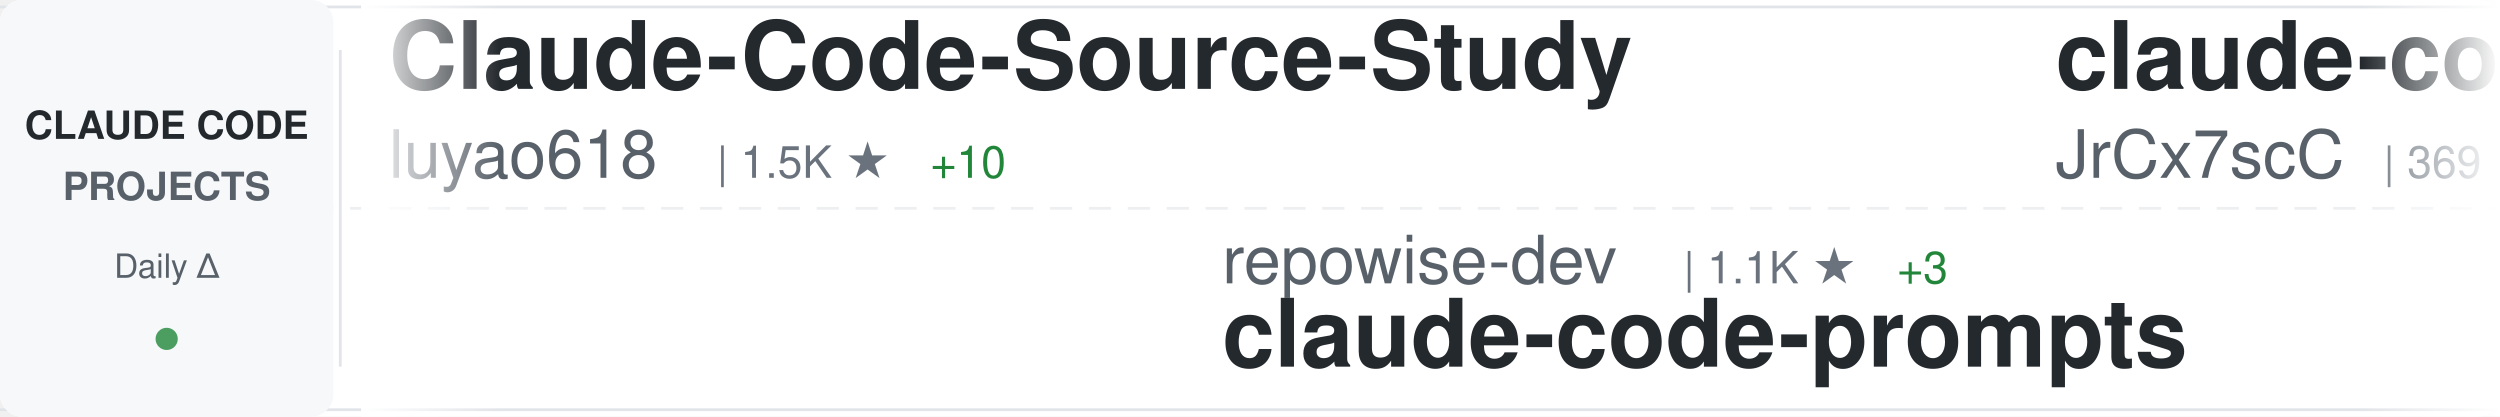
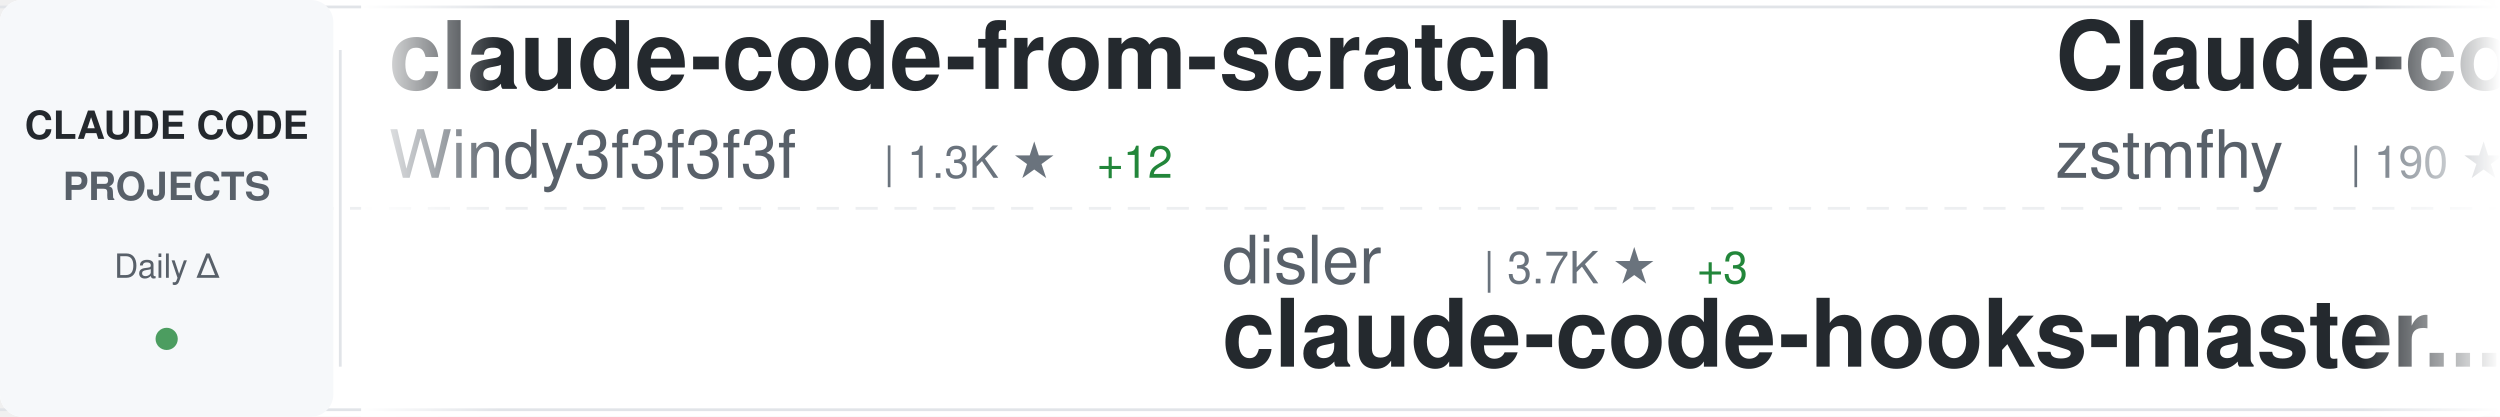
<svg xmlns="http://www.w3.org/2000/svg" width="900" height="150">
  <defs>
    <linearGradient id="awesomeLeftFade" x1="0%" y1="0%" x2="100%" y2="0%">
      <stop offset="0%" style="stop-color:#ffffff;stop-opacity:1" />
      <stop offset="100%" style="stop-color:#ffffff;stop-opacity:0" />
    </linearGradient>
    <linearGradient id="awesomeRightFade" x1="0%" y1="0%" x2="100%" y2="0%">
      <stop offset="0%" style="stop-color:#ffffff;stop-opacity:0" />
      <stop offset="100%" style="stop-color:#ffffff;stop-opacity:1" />
    </linearGradient>
  </defs>
  <rect width="900" height="150" fill="#ffffff" rx="8" />
  <rect x="0" y="2" width="900" height="1" fill="#e1e4e8" />
  <rect x="0" y="147" width="900" height="1" fill="#e1e4e8" />
  <line x1="0" y1="75" x2="900" y2="75" stroke="#e1e4e8" stroke-width="1" stroke-dasharray="8 6" opacity="0.6" />
  <rect x="0" y="0" width="120" height="150" fill="#f6f8fa" rx="8" />
  <text x="60" y="50" font-family="-apple-system, BlinkMacSystemFont, 'Segoe UI', Helvetica, Arial, sans-serif" font-size="14" font-weight="600" fill="#24292e" text-anchor="middle">CLAUDE CODE</text>
  <text x="60" y="72" font-family="-apple-system, BlinkMacSystemFont, 'Segoe UI', Helvetica, Arial, sans-serif" font-size="14" font-weight="600" fill="#586069" text-anchor="middle">PROJECTS</text>
  <text x="60" y="100" font-family="-apple-system, BlinkMacSystemFont, 'Segoe UI', Helvetica, Arial, sans-serif" font-size="12" font-weight="500" fill="#586069" text-anchor="middle">Daily Δ</text>
  <circle cx="60" cy="122" r="4" fill="#22863a" opacity="0.8" />
  <rect x="122" y="18" width="1" height="114" fill="#e1e4e8" />
  <clipPath id="awesomeTickerClip">
    <rect x="130" y="0" width="770" height="150" />
  </clipPath>
  <g clip-path="url(#awesomeTickerClip)">
    <g id="awesomeTickerItems">
      <animateTransform attributeName="transform" attributeType="XML" type="translate" from="0 0" to="-3000 0" dur="54s" repeatCount="indefinite" />
      <g transform="translate(0, 0)">
-         <text x="140" y="32" font-family="-apple-system, BlinkMacSystemFont, 'Segoe UI', Helvetica, Arial, sans-serif" font-size="34" font-weight="600" fill="#24292e">Claude-Code-Source-Study</text>
-         <text x="140" y="64" font-family="-apple-system, BlinkMacSystemFont, 'Segoe UI', Helvetica, Arial, sans-serif" font-size="24" font-weight="400" fill="#586069">luyao618</text>
-         <text x="258" y="64" font-family="-apple-system, BlinkMacSystemFont, 'Segoe UI', Helvetica, Arial, sans-serif" font-size="16" font-weight="500" fill="#6a737d">| 1.5K ★</text>
-         <text x="335" y="64" font-family="-apple-system, BlinkMacSystemFont, 'Segoe UI', Helvetica, Arial, sans-serif" font-size="16" font-weight="500" fill="#22863a"> +10</text>
+         <text x="140" y="32" font-family="-apple-system, BlinkMacSystemFont, 'Segoe UI', Helvetica, Arial, sans-serif" font-size="34" font-weight="600" fill="#24292e">claude-code-from-scratch</text>
+         <text x="140" y="64" font-family="-apple-system, BlinkMacSystemFont, 'Segoe UI', Helvetica, Arial, sans-serif" font-size="24" font-weight="400" fill="#586069">Windy3f3f3f3f</text>
+         <text x="318" y="64" font-family="-apple-system, BlinkMacSystemFont, 'Segoe UI', Helvetica, Arial, sans-serif" font-size="16" font-weight="500" fill="#6a737d">| 1.3K ★</text>
+         <text x="395" y="64" font-family="-apple-system, BlinkMacSystemFont, 'Segoe UI', Helvetica, Arial, sans-serif" font-size="16" font-weight="500" fill="#22863a"> +12</text>
      </g>
      <g transform="translate(300, 0)">
-         <text x="140" y="102" font-family="-apple-system, BlinkMacSystemFont, 'Segoe UI', Helvetica, Arial, sans-serif" font-size="24" font-weight="400" fill="#586069">repowise-dev</text>
-         <text x="306" y="102" font-family="-apple-system, BlinkMacSystemFont, 'Segoe UI', Helvetica, Arial, sans-serif" font-size="16" font-weight="500" fill="#6a737d">| 1.1K ★</text>
-         <text x="383" y="102" font-family="-apple-system, BlinkMacSystemFont, 'Segoe UI', Helvetica, Arial, sans-serif" font-size="16" font-weight="500" fill="#22863a"> +3</text>
-         <text x="140" y="132" font-family="-apple-system, BlinkMacSystemFont, 'Segoe UI', Helvetica, Arial, sans-serif" font-size="34" font-weight="600" fill="#24292e">claude-code-prompts</text>
+         <text x="140" y="102" font-family="-apple-system, BlinkMacSystemFont, 'Segoe UI', Helvetica, Arial, sans-serif" font-size="24" font-weight="400" fill="#586069">disler</text>
+         <text x="234" y="102" font-family="-apple-system, BlinkMacSystemFont, 'Segoe UI', Helvetica, Arial, sans-serif" font-size="16" font-weight="500" fill="#6a737d">| 3.7K ★</text>
+         <text x="311" y="102" font-family="-apple-system, BlinkMacSystemFont, 'Segoe UI', Helvetica, Arial, sans-serif" font-size="16" font-weight="500" fill="#22863a"> +3</text>
+         <text x="140" y="132" font-family="-apple-system, BlinkMacSystemFont, 'Segoe UI', Helvetica, Arial, sans-serif" font-size="34" font-weight="600" fill="#24292e">claude-code-hooks-master...</text>
      </g>
      <g transform="translate(600, 0)">
-         <text x="140" y="32" font-family="-apple-system, BlinkMacSystemFont, 'Segoe UI', Helvetica, Arial, sans-serif" font-size="34" font-weight="600" fill="#24292e">claude-code-source</text>
-         <text x="140" y="64" font-family="-apple-system, BlinkMacSystemFont, 'Segoe UI', Helvetica, Arial, sans-serif" font-size="24" font-weight="400" fill="#586069">JrCx7scC</text>
-         <text x="258" y="64" font-family="-apple-system, BlinkMacSystemFont, 'Segoe UI', Helvetica, Arial, sans-serif" font-size="16" font-weight="500" fill="#6a737d">| 369 ★</text>
-         <text x="326" y="64" font-family="-apple-system, BlinkMacSystemFont, 'Segoe UI', Helvetica, Arial, sans-serif" font-size="16" font-weight="500" fill="#22863a"> +1</text>
+         <text x="140" y="32" font-family="-apple-system, BlinkMacSystemFont, 'Segoe UI', Helvetica, Arial, sans-serif" font-size="34" font-weight="600" fill="#24292e">Claude-code</text>
+         <text x="140" y="64" font-family="-apple-system, BlinkMacSystemFont, 'Segoe UI', Helvetica, Arial, sans-serif" font-size="24" font-weight="400" fill="#586069">zstmfhy</text>
+         <text x="246" y="64" font-family="-apple-system, BlinkMacSystemFont, 'Segoe UI', Helvetica, Arial, sans-serif" font-size="16" font-weight="500" fill="#6a737d">| 190 ★</text>
      </g>
      <g transform="translate(900, 0)">
-         <text x="140" y="102" font-family="-apple-system, BlinkMacSystemFont, 'Segoe UI', Helvetica, Arial, sans-serif" font-size="24" font-weight="400" fill="#586069">edmund-io</text>
-         <text x="270" y="102" font-family="-apple-system, BlinkMacSystemFont, 'Segoe UI', Helvetica, Arial, sans-serif" font-size="16" font-weight="500" fill="#6a737d">| 1.4K ★</text>
-         <text x="347" y="102" font-family="-apple-system, BlinkMacSystemFont, 'Segoe UI', Helvetica, Arial, sans-serif" font-size="16" font-weight="500" fill="#22863a"> +1</text>
-         <text x="140" y="132" font-family="-apple-system, BlinkMacSystemFont, 'Segoe UI', Helvetica, Arial, sans-serif" font-size="34" font-weight="600" fill="#24292e">edmunds-claude-code</text>
+         <text x="140" y="102" font-family="-apple-system, BlinkMacSystemFont, 'Segoe UI', Helvetica, Arial, sans-serif" font-size="24" font-weight="400" fill="#586069">diet103</text>
+         <text x="246" y="102" font-family="-apple-system, BlinkMacSystemFont, 'Segoe UI', Helvetica, Arial, sans-serif" font-size="16" font-weight="500" fill="#6a737d">| 9.7K ★</text>
+         <text x="323" y="102" font-family="-apple-system, BlinkMacSystemFont, 'Segoe UI', Helvetica, Arial, sans-serif" font-size="16" font-weight="500" fill="#22863a"> +10</text>
+         <text x="140" y="132" font-family="-apple-system, BlinkMacSystemFont, 'Segoe UI', Helvetica, Arial, sans-serif" font-size="34" font-weight="600" fill="#24292e">claude-code-infrastructu...</text>
      </g>
      <g transform="translate(1200, 0)">
-         <text x="140" y="32" font-family="-apple-system, BlinkMacSystemFont, 'Segoe UI', Helvetica, Arial, sans-serif" font-size="34" font-weight="600" fill="#24292e">claude-code-from-source</text>
-         <text x="140" y="64" font-family="-apple-system, BlinkMacSystemFont, 'Segoe UI', Helvetica, Arial, sans-serif" font-size="24" font-weight="400" fill="#586069">alejandrobalderas</text>
-         <text x="366" y="64" font-family="-apple-system, BlinkMacSystemFont, 'Segoe UI', Helvetica, Arial, sans-serif" font-size="16" font-weight="500" fill="#6a737d">| 2.1K ★</text>
-         <text x="443" y="64" font-family="-apple-system, BlinkMacSystemFont, 'Segoe UI', Helvetica, Arial, sans-serif" font-size="16" font-weight="500" fill="#22863a"> +17</text>
+         <text x="140" y="32" font-family="-apple-system, BlinkMacSystemFont, 'Segoe UI', Helvetica, Arial, sans-serif" font-size="34" font-weight="600" fill="#24292e">claude-skills</text>
+         <text x="140" y="64" font-family="-apple-system, BlinkMacSystemFont, 'Segoe UI', Helvetica, Arial, sans-serif" font-size="24" font-weight="400" fill="#586069">alirezarezvani</text>
+         <text x="330" y="64" font-family="-apple-system, BlinkMacSystemFont, 'Segoe UI', Helvetica, Arial, sans-serif" font-size="16" font-weight="500" fill="#6a737d">| 16.4K ★</text>
+         <text x="416" y="64" font-family="-apple-system, BlinkMacSystemFont, 'Segoe UI', Helvetica, Arial, sans-serif" font-size="16" font-weight="500" fill="#22863a"> +99</text>
      </g>
      <g transform="translate(1500, 0)">
-         <text x="140" y="102" font-family="-apple-system, BlinkMacSystemFont, 'Segoe UI', Helvetica, Arial, sans-serif" font-size="24" font-weight="400" fill="#586069">AICoderTudou</text>
-         <text x="306" y="102" font-family="-apple-system, BlinkMacSystemFont, 'Segoe UI', Helvetica, Arial, sans-serif" font-size="16" font-weight="500" fill="#6a737d">| 502 ★</text>
-         <text x="374" y="102" font-family="-apple-system, BlinkMacSystemFont, 'Segoe UI', Helvetica, Arial, sans-serif" font-size="16" font-weight="500" fill="#22863a"> +1</text>
-         <text x="140" y="132" font-family="-apple-system, BlinkMacSystemFont, 'Segoe UI', Helvetica, Arial, sans-serif" font-size="34" font-weight="600" fill="#24292e">claude-code-tudou</text>
+         <text x="140" y="102" font-family="-apple-system, BlinkMacSystemFont, 'Segoe UI', Helvetica, Arial, sans-serif" font-size="24" font-weight="400" fill="#586069">multica-ai</text>
+         <text x="282" y="102" font-family="-apple-system, BlinkMacSystemFont, 'Segoe UI', Helvetica, Arial, sans-serif" font-size="16" font-weight="500" fill="#6a737d">| 160.2K ★</text>
+         <text x="377" y="102" font-family="-apple-system, BlinkMacSystemFont, 'Segoe UI', Helvetica, Arial, sans-serif" font-size="16" font-weight="500" fill="#22863a"> +1.6K</text>
+         <text x="140" y="132" font-family="-apple-system, BlinkMacSystemFont, 'Segoe UI', Helvetica, Arial, sans-serif" font-size="34" font-weight="600" fill="#24292e">andrej-karpathy-skills</text>
      </g>
      <g transform="translate(1800, 0)">
-         <text x="140" y="32" font-family="-apple-system, BlinkMacSystemFont, 'Segoe UI', Helvetica, Arial, sans-serif" font-size="34" font-weight="600" fill="#24292e">Claude-Code-Workflow</text>
-         <text x="140" y="64" font-family="-apple-system, BlinkMacSystemFont, 'Segoe UI', Helvetica, Arial, sans-serif" font-size="24" font-weight="400" fill="#586069">catlog22</text>
-         <text x="258" y="64" font-family="-apple-system, BlinkMacSystemFont, 'Segoe UI', Helvetica, Arial, sans-serif" font-size="16" font-weight="500" fill="#6a737d">| 2.0K ★</text>
-         <text x="335" y="64" font-family="-apple-system, BlinkMacSystemFont, 'Segoe UI', Helvetica, Arial, sans-serif" font-size="16" font-weight="500" fill="#22863a"> +2</text>
+         <text x="140" y="32" font-family="-apple-system, BlinkMacSystemFont, 'Segoe UI', Helvetica, Arial, sans-serif" font-size="34" font-weight="600" fill="#24292e">claude-coder</text>
+         <text x="140" y="64" font-family="-apple-system, BlinkMacSystemFont, 'Segoe UI', Helvetica, Arial, sans-serif" font-size="24" font-weight="400" fill="#586069">kodu-ai</text>
+         <text x="246" y="64" font-family="-apple-system, BlinkMacSystemFont, 'Segoe UI', Helvetica, Arial, sans-serif" font-size="16" font-weight="500" fill="#6a737d">| 5.3K ★</text>
      </g>
      <g transform="translate(2100, 0)">
-         <text x="140" y="102" font-family="-apple-system, BlinkMacSystemFont, 'Segoe UI', Helvetica, Arial, sans-serif" font-size="24" font-weight="400" fill="#586069">wshobson</text>
-         <text x="258" y="102" font-family="-apple-system, BlinkMacSystemFont, 'Segoe UI', Helvetica, Arial, sans-serif" font-size="16" font-weight="500" fill="#6a737d">| 36.1K ★</text>
-         <text x="344" y="102" font-family="-apple-system, BlinkMacSystemFont, 'Segoe UI', Helvetica, Arial, sans-serif" font-size="16" font-weight="500" fill="#22863a"> +57</text>
-         <text x="140" y="132" font-family="-apple-system, BlinkMacSystemFont, 'Segoe UI', Helvetica, Arial, sans-serif" font-size="34" font-weight="600" fill="#24292e">agents</text>
+         <text x="140" y="102" font-family="-apple-system, BlinkMacSystemFont, 'Segoe UI', Helvetica, Arial, sans-serif" font-size="24" font-weight="400" fill="#586069">777genius</text>
+         <text x="270" y="102" font-family="-apple-system, BlinkMacSystemFont, 'Segoe UI', Helvetica, Arial, sans-serif" font-size="16" font-weight="500" fill="#6a737d">| 913 ★</text>
+         <text x="140" y="132" font-family="-apple-system, BlinkMacSystemFont, 'Segoe UI', Helvetica, Arial, sans-serif" font-size="34" font-weight="600" fill="#24292e">claude-code-source-code</text>
      </g>
      <g transform="translate(2400, 0)">
-         <text x="140" y="32" font-family="-apple-system, BlinkMacSystemFont, 'Segoe UI', Helvetica, Arial, sans-serif" font-size="34" font-weight="600" fill="#24292e">claude-code-templates</text>
-         <text x="140" y="64" font-family="-apple-system, BlinkMacSystemFont, 'Segoe UI', Helvetica, Arial, sans-serif" font-size="24" font-weight="400" fill="#586069">davila7</text>
-         <text x="246" y="64" font-family="-apple-system, BlinkMacSystemFont, 'Segoe UI', Helvetica, Arial, sans-serif" font-size="16" font-weight="500" fill="#6a737d">| 27.6K ★</text>
-         <text x="332" y="64" font-family="-apple-system, BlinkMacSystemFont, 'Segoe UI', Helvetica, Arial, sans-serif" font-size="16" font-weight="500" fill="#22863a"> +28</text>
+         <text x="140" y="32" font-family="-apple-system, BlinkMacSystemFont, 'Segoe UI', Helvetica, Arial, sans-serif" font-size="34" font-weight="600" fill="#24292e">claude-code-workflows</text>
+         <text x="140" y="64" font-family="-apple-system, BlinkMacSystemFont, 'Segoe UI', Helvetica, Arial, sans-serif" font-size="24" font-weight="400" fill="#586069">OneRedOak</text>
+         <text x="270" y="64" font-family="-apple-system, BlinkMacSystemFont, 'Segoe UI', Helvetica, Arial, sans-serif" font-size="16" font-weight="500" fill="#6a737d">| 3.8K ★</text>
      </g>
      <g transform="translate(2700, 0)">
-         <text x="140" y="102" font-family="-apple-system, BlinkMacSystemFont, 'Segoe UI', Helvetica, Arial, sans-serif" font-size="24" font-weight="400" fill="#586069">huangserva</text>
-         <text x="282" y="102" font-family="-apple-system, BlinkMacSystemFont, 'Segoe UI', Helvetica, Arial, sans-serif" font-size="16" font-weight="500" fill="#6a737d">| 589 ★</text>
-         <text x="350" y="102" font-family="-apple-system, BlinkMacSystemFont, 'Segoe UI', Helvetica, Arial, sans-serif" font-size="16" font-weight="500" fill="#22863a"> +1</text>
-         <text x="140" y="132" font-family="-apple-system, BlinkMacSystemFont, 'Segoe UI', Helvetica, Arial, sans-serif" font-size="34" font-weight="600" fill="#24292e">claude-code-cli</text>
+         <text x="140" y="102" font-family="-apple-system, BlinkMacSystemFont, 'Segoe UI', Helvetica, Arial, sans-serif" font-size="24" font-weight="400" fill="#586069">Hyper66666</text>
+         <text x="282" y="102" font-family="-apple-system, BlinkMacSystemFont, 'Segoe UI', Helvetica, Arial, sans-serif" font-size="16" font-weight="500" fill="#6a737d">| 215 ★</text>
+         <text x="140" y="132" font-family="-apple-system, BlinkMacSystemFont, 'Segoe UI', Helvetica, Arial, sans-serif" font-size="34" font-weight="600" fill="#24292e">claude-code-sourcemap</text>
      </g>
      <g transform="translate(3000, 0)">
-         <text x="140" y="32" font-family="-apple-system, BlinkMacSystemFont, 'Segoe UI', Helvetica, Arial, sans-serif" font-size="34" font-weight="600" fill="#24292e">Claude-Code-Source-Study</text>
-         <text x="140" y="64" font-family="-apple-system, BlinkMacSystemFont, 'Segoe UI', Helvetica, Arial, sans-serif" font-size="24" font-weight="400" fill="#586069">luyao618</text>
-         <text x="258" y="64" font-family="-apple-system, BlinkMacSystemFont, 'Segoe UI', Helvetica, Arial, sans-serif" font-size="16" font-weight="500" fill="#6a737d">| 1.5K ★</text>
-         <text x="335" y="64" font-family="-apple-system, BlinkMacSystemFont, 'Segoe UI', Helvetica, Arial, sans-serif" font-size="16" font-weight="500" fill="#22863a"> +10</text>
+         <text x="140" y="32" font-family="-apple-system, BlinkMacSystemFont, 'Segoe UI', Helvetica, Arial, sans-serif" font-size="34" font-weight="600" fill="#24292e">claude-code-from-scratch</text>
+         <text x="140" y="64" font-family="-apple-system, BlinkMacSystemFont, 'Segoe UI', Helvetica, Arial, sans-serif" font-size="24" font-weight="400" fill="#586069">Windy3f3f3f3f</text>
+         <text x="318" y="64" font-family="-apple-system, BlinkMacSystemFont, 'Segoe UI', Helvetica, Arial, sans-serif" font-size="16" font-weight="500" fill="#6a737d">| 1.3K ★</text>
+         <text x="395" y="64" font-family="-apple-system, BlinkMacSystemFont, 'Segoe UI', Helvetica, Arial, sans-serif" font-size="16" font-weight="500" fill="#22863a"> +12</text>
      </g>
      <g transform="translate(3300, 0)">
-         <text x="140" y="102" font-family="-apple-system, BlinkMacSystemFont, 'Segoe UI', Helvetica, Arial, sans-serif" font-size="24" font-weight="400" fill="#586069">repowise-dev</text>
-         <text x="306" y="102" font-family="-apple-system, BlinkMacSystemFont, 'Segoe UI', Helvetica, Arial, sans-serif" font-size="16" font-weight="500" fill="#6a737d">| 1.1K ★</text>
-         <text x="383" y="102" font-family="-apple-system, BlinkMacSystemFont, 'Segoe UI', Helvetica, Arial, sans-serif" font-size="16" font-weight="500" fill="#22863a"> +3</text>
-         <text x="140" y="132" font-family="-apple-system, BlinkMacSystemFont, 'Segoe UI', Helvetica, Arial, sans-serif" font-size="34" font-weight="600" fill="#24292e">claude-code-prompts</text>
+         <text x="140" y="102" font-family="-apple-system, BlinkMacSystemFont, 'Segoe UI', Helvetica, Arial, sans-serif" font-size="24" font-weight="400" fill="#586069">disler</text>
+         <text x="234" y="102" font-family="-apple-system, BlinkMacSystemFont, 'Segoe UI', Helvetica, Arial, sans-serif" font-size="16" font-weight="500" fill="#6a737d">| 3.7K ★</text>
+         <text x="311" y="102" font-family="-apple-system, BlinkMacSystemFont, 'Segoe UI', Helvetica, Arial, sans-serif" font-size="16" font-weight="500" fill="#22863a"> +3</text>
+         <text x="140" y="132" font-family="-apple-system, BlinkMacSystemFont, 'Segoe UI', Helvetica, Arial, sans-serif" font-size="34" font-weight="600" fill="#24292e">claude-code-hooks-master...</text>
      </g>
      <g transform="translate(3600, 0)">
-         <text x="140" y="32" font-family="-apple-system, BlinkMacSystemFont, 'Segoe UI', Helvetica, Arial, sans-serif" font-size="34" font-weight="600" fill="#24292e">claude-code-source</text>
-         <text x="140" y="64" font-family="-apple-system, BlinkMacSystemFont, 'Segoe UI', Helvetica, Arial, sans-serif" font-size="24" font-weight="400" fill="#586069">JrCx7scC</text>
-         <text x="258" y="64" font-family="-apple-system, BlinkMacSystemFont, 'Segoe UI', Helvetica, Arial, sans-serif" font-size="16" font-weight="500" fill="#6a737d">| 369 ★</text>
-         <text x="326" y="64" font-family="-apple-system, BlinkMacSystemFont, 'Segoe UI', Helvetica, Arial, sans-serif" font-size="16" font-weight="500" fill="#22863a"> +1</text>
+         <text x="140" y="32" font-family="-apple-system, BlinkMacSystemFont, 'Segoe UI', Helvetica, Arial, sans-serif" font-size="34" font-weight="600" fill="#24292e">Claude-code</text>
+         <text x="140" y="64" font-family="-apple-system, BlinkMacSystemFont, 'Segoe UI', Helvetica, Arial, sans-serif" font-size="24" font-weight="400" fill="#586069">zstmfhy</text>
+         <text x="246" y="64" font-family="-apple-system, BlinkMacSystemFont, 'Segoe UI', Helvetica, Arial, sans-serif" font-size="16" font-weight="500" fill="#6a737d">| 190 ★</text>
      </g>
      <g transform="translate(3900, 0)">
-         <text x="140" y="102" font-family="-apple-system, BlinkMacSystemFont, 'Segoe UI', Helvetica, Arial, sans-serif" font-size="24" font-weight="400" fill="#586069">edmund-io</text>
-         <text x="270" y="102" font-family="-apple-system, BlinkMacSystemFont, 'Segoe UI', Helvetica, Arial, sans-serif" font-size="16" font-weight="500" fill="#6a737d">| 1.4K ★</text>
-         <text x="347" y="102" font-family="-apple-system, BlinkMacSystemFont, 'Segoe UI', Helvetica, Arial, sans-serif" font-size="16" font-weight="500" fill="#22863a"> +1</text>
-         <text x="140" y="132" font-family="-apple-system, BlinkMacSystemFont, 'Segoe UI', Helvetica, Arial, sans-serif" font-size="34" font-weight="600" fill="#24292e">edmunds-claude-code</text>
+         <text x="140" y="102" font-family="-apple-system, BlinkMacSystemFont, 'Segoe UI', Helvetica, Arial, sans-serif" font-size="24" font-weight="400" fill="#586069">diet103</text>
+         <text x="246" y="102" font-family="-apple-system, BlinkMacSystemFont, 'Segoe UI', Helvetica, Arial, sans-serif" font-size="16" font-weight="500" fill="#6a737d">| 9.7K ★</text>
+         <text x="323" y="102" font-family="-apple-system, BlinkMacSystemFont, 'Segoe UI', Helvetica, Arial, sans-serif" font-size="16" font-weight="500" fill="#22863a"> +10</text>
+         <text x="140" y="132" font-family="-apple-system, BlinkMacSystemFont, 'Segoe UI', Helvetica, Arial, sans-serif" font-size="34" font-weight="600" fill="#24292e">claude-code-infrastructu...</text>
      </g>
    </g>
  </g>
  <rect x="130" y="0" width="50" height="150" fill="url(#awesomeLeftFade)" />
  <rect x="850" y="0" width="50" height="150" fill="url(#awesomeRightFade)" />
</svg>
